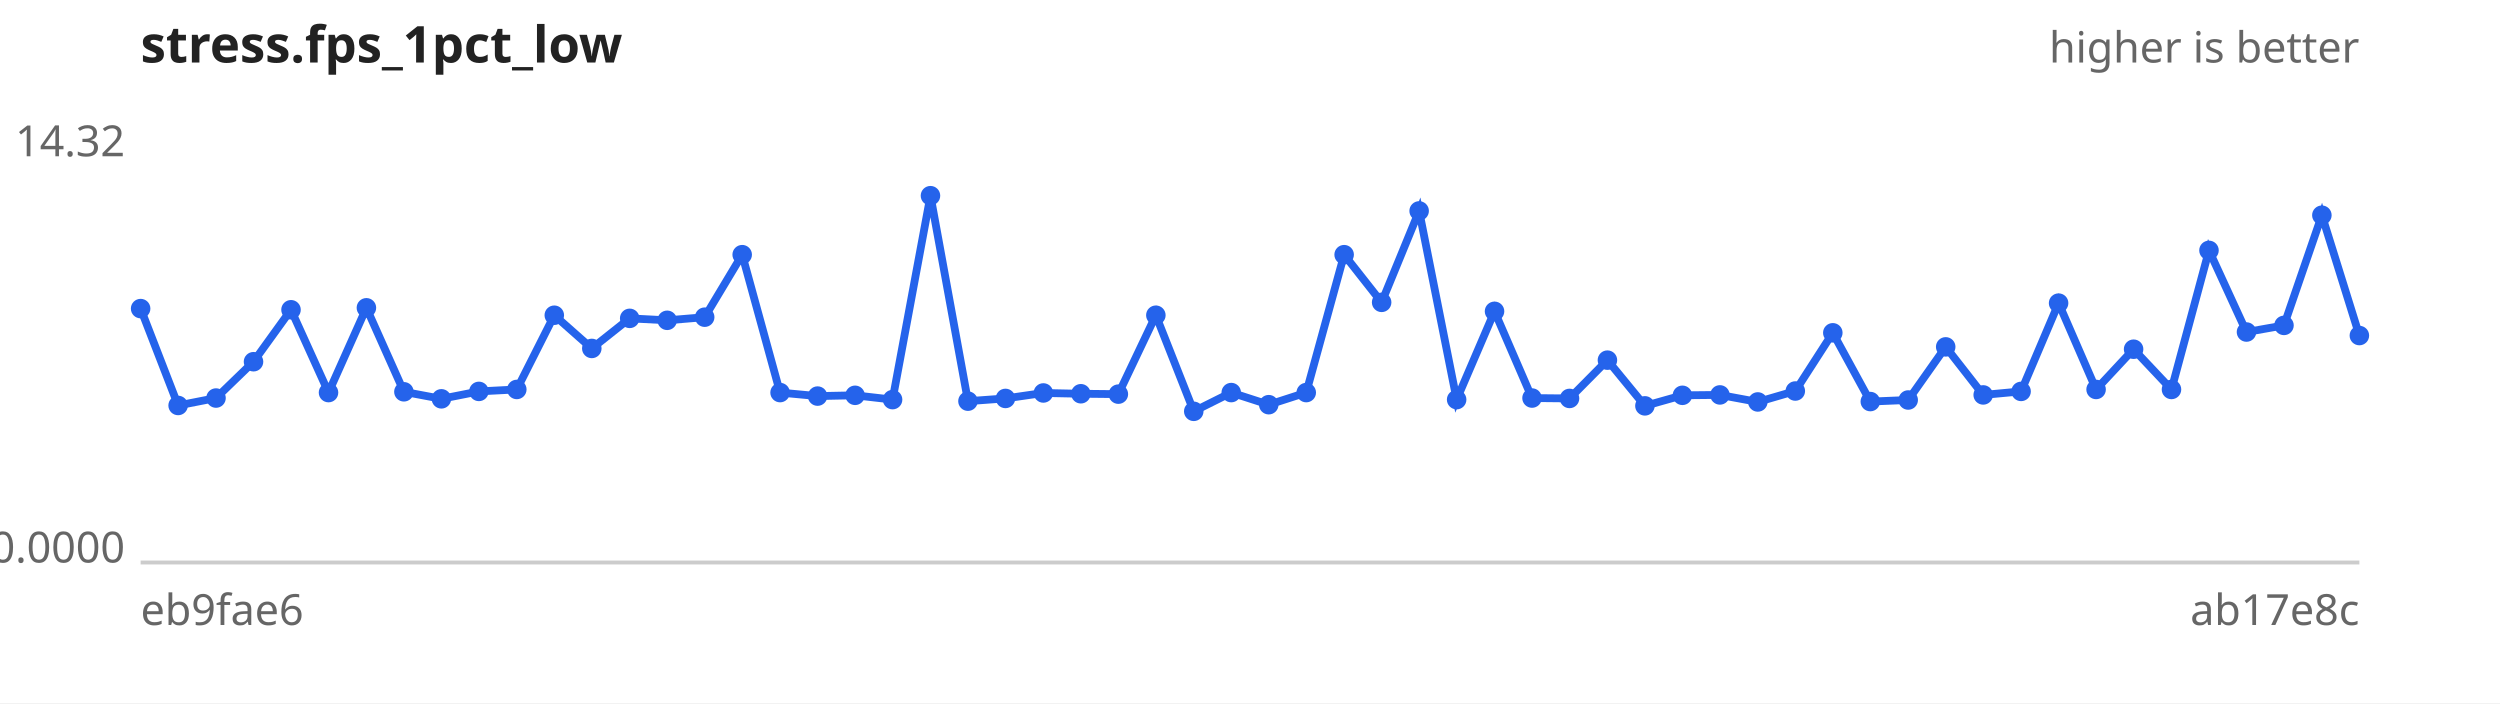
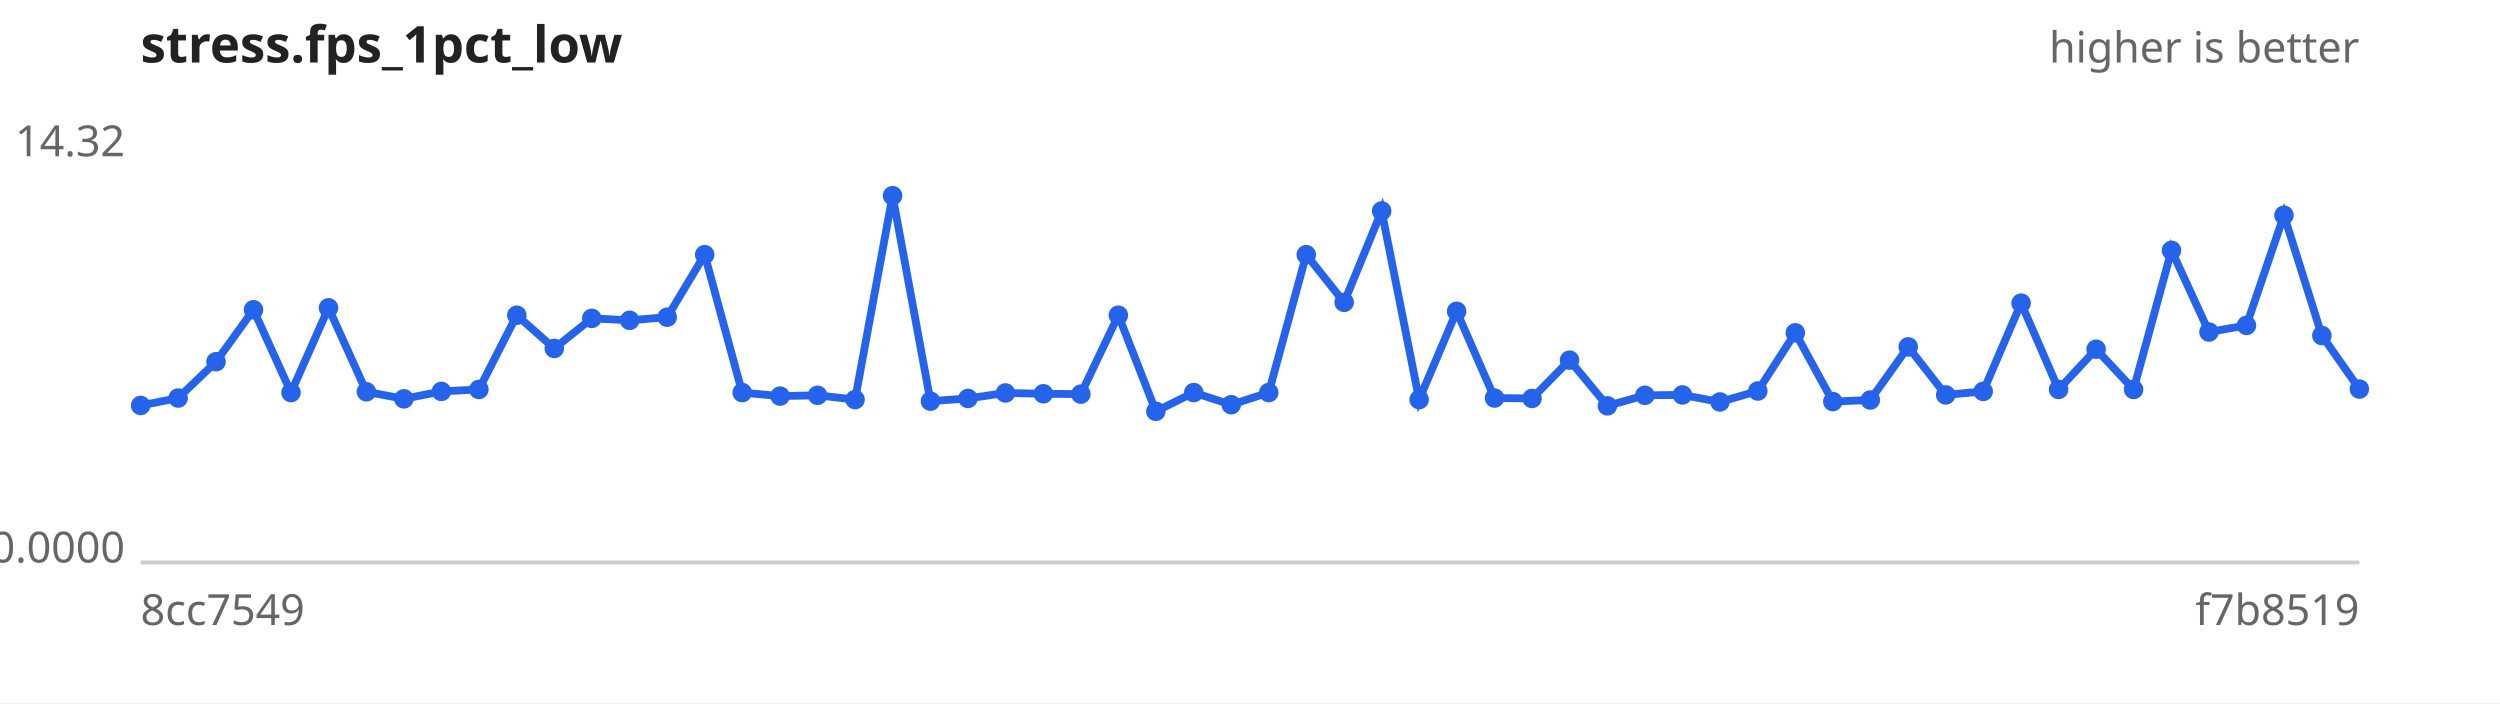
<svg xmlns="http://www.w3.org/2000/svg" width="640" height="180" viewBox="0 0 640 180" font-family="sans-serif" font-size="11">
  <rect width="640" height="180" fill="#ffffff" />
  <text x="36" y="16" font-size="13" font-weight="bold" fill="#222">stress.fps_1pct_low</text>
  <text x="604" y="16" text-anchor="end" fill="#666">higher is better</text>
  <line x1="36" y1="144" x2="604" y2="144" stroke="#ccc" />
  <text x="32" y="40.0" text-anchor="end" fill="#666">14.32</text>
  <text x="32" y="144.0" text-anchor="end" fill="#666">0.0000</text>
-   <text x="36" y="160" fill="#666">eb9fae6</text>
-   <text x="604" y="160" text-anchor="end" fill="#666">ab17e8c</text>
-   <path d="M36.0,79.0 L45.6,103.8 L55.3,101.9 L64.9,92.6 L74.5,79.3 L84.1,100.5 L93.8,78.8 L103.4,100.3 L113.0,102.1 L122.6,100.2 L132.3,99.7 L141.9,80.7 L151.5,89.2 L161.2,81.5 L170.8,82.0 L180.4,81.2 L190.0,65.2 L199.7,100.5 L209.3,101.4 L218.9,101.2 L228.5,102.3 L238.2,50.1 L247.8,102.7 L257.4,102.0 L267.1,100.6 L276.7,100.8 L286.3,100.9 L295.9,80.7 L305.6,105.3 L315.2,100.5 L324.8,103.6 L334.4,100.5 L344.1,65.2 L353.7,77.4 L363.3,54.0 L372.9,102.3 L382.6,79.7 L392.2,101.9 L401.8,102.0 L411.5,92.2 L421.1,103.9 L430.7,101.2 L440.3,101.1 L450.0,102.9 L459.6,100.1 L469.2,85.2 L478.8,102.8 L488.5,102.4 L498.1,88.8 L507.7,101.1 L517.4,100.2 L527.0,77.6 L536.6,99.7 L546.2,89.4 L555.9,99.7 L565.5,64.1 L575.1,85.0 L584.7,83.3 L594.4,55.1 L604.0,85.9" fill="none" stroke="#2563eb" stroke-width="2" />
+   <text x="36" y="160" fill="#666">8cc7549</text>
+   <text x="604" y="160" text-anchor="end" fill="#666">f7b8519</text>
+   <path d="M36.0,103.8 L45.6,101.9 L55.3,92.6 L64.9,79.3 L74.5,100.5 L84.1,78.8 L93.8,100.3 L103.4,102.1 L113.0,100.2 L122.6,99.7 L132.3,80.7 L141.9,89.2 L151.5,81.5 L161.2,82.0 L170.8,81.2 L180.4,65.2 L190.0,100.5 L199.7,101.4 L209.3,101.2 L218.9,102.3 L228.5,50.1 L238.2,102.7 L247.8,102.0 L257.4,100.6 L267.1,100.8 L276.7,100.9 L286.3,80.7 L295.9,105.3 L305.6,100.5 L315.2,103.6 L324.8,100.5 L334.4,65.2 L344.1,77.4 L353.7,54.0 L363.3,102.3 L372.9,79.7 L382.6,101.9 L392.2,102.0 L401.8,92.2 L411.5,103.9 L421.1,101.2 L430.7,101.1 L440.3,102.9 L450.0,100.1 L459.6,85.2 L469.2,102.8 L478.8,102.4 L488.5,88.8 L498.1,101.1 L507.7,100.2 L517.4,77.6 L527.0,99.7 L536.6,89.4 L546.2,99.7 L555.9,64.1 L565.5,85.0 L575.1,83.3 L584.7,55.1 L594.4,85.9 L604.0,99.6" fill="none" stroke="#2563eb" stroke-width="2" />
  <g fill="#2563eb">
-     <circle cx="36.0" cy="79.0" r="2.5" />
-     <circle cx="45.6" cy="103.8" r="2.5" />
-     <circle cx="55.3" cy="101.9" r="2.5" />
-     <circle cx="64.9" cy="92.6" r="2.5" />
-     <circle cx="74.5" cy="79.3" r="2.5" />
-     <circle cx="84.1" cy="100.5" r="2.5" />
-     <circle cx="93.8" cy="78.8" r="2.5" />
-     <circle cx="103.4" cy="100.3" r="2.5" />
-     <circle cx="113.0" cy="102.1" r="2.5" />
-     <circle cx="122.6" cy="100.2" r="2.5" />
-     <circle cx="132.3" cy="99.7" r="2.5" />
-     <circle cx="141.9" cy="80.7" r="2.5" />
-     <circle cx="151.5" cy="89.2" r="2.5" />
-     <circle cx="161.2" cy="81.5" r="2.5" />
-     <circle cx="170.8" cy="82.0" r="2.5" />
-     <circle cx="180.4" cy="81.2" r="2.5" />
-     <circle cx="190.0" cy="65.2" r="2.5" />
-     <circle cx="199.7" cy="100.5" r="2.5" />
-     <circle cx="209.3" cy="101.4" r="2.5" />
-     <circle cx="218.9" cy="101.2" r="2.5" />
-     <circle cx="228.5" cy="102.3" r="2.5" />
-     <circle cx="238.2" cy="50.1" r="2.5" />
-     <circle cx="247.8" cy="102.7" r="2.5" />
-     <circle cx="257.4" cy="102.0" r="2.5" />
-     <circle cx="267.1" cy="100.6" r="2.5" />
-     <circle cx="276.7" cy="100.8" r="2.5" />
-     <circle cx="286.3" cy="100.9" r="2.5" />
-     <circle cx="295.9" cy="80.7" r="2.5" />
-     <circle cx="305.6" cy="105.3" r="2.5" />
-     <circle cx="315.2" cy="100.5" r="2.5" />
-     <circle cx="324.8" cy="103.6" r="2.5" />
-     <circle cx="334.4" cy="100.5" r="2.5" />
-     <circle cx="344.1" cy="65.2" r="2.5" />
-     <circle cx="353.7" cy="77.4" r="2.5" />
-     <circle cx="363.3" cy="54.0" r="2.5" />
-     <circle cx="372.9" cy="102.3" r="2.5" />
-     <circle cx="382.6" cy="79.7" r="2.5" />
-     <circle cx="392.2" cy="101.9" r="2.5" />
-     <circle cx="401.8" cy="102.0" r="2.5" />
-     <circle cx="411.5" cy="92.2" r="2.5" />
-     <circle cx="421.1" cy="103.9" r="2.5" />
-     <circle cx="430.7" cy="101.2" r="2.5" />
-     <circle cx="440.3" cy="101.1" r="2.5" />
-     <circle cx="450.0" cy="102.9" r="2.5" />
-     <circle cx="459.6" cy="100.1" r="2.5" />
-     <circle cx="469.2" cy="85.2" r="2.5" />
-     <circle cx="478.8" cy="102.8" r="2.5" />
-     <circle cx="488.5" cy="102.4" r="2.5" />
-     <circle cx="498.1" cy="88.8" r="2.5" />
-     <circle cx="507.7" cy="101.1" r="2.5" />
-     <circle cx="517.4" cy="100.2" r="2.5" />
-     <circle cx="527.0" cy="77.6" r="2.5" />
-     <circle cx="536.6" cy="99.7" r="2.5" />
-     <circle cx="546.2" cy="89.4" r="2.5" />
-     <circle cx="555.9" cy="99.7" r="2.5" />
-     <circle cx="565.5" cy="64.1" r="2.5" />
-     <circle cx="575.1" cy="85.0" r="2.5" />
-     <circle cx="584.7" cy="83.3" r="2.5" />
-     <circle cx="594.4" cy="55.1" r="2.5" />
-     <circle cx="604.0" cy="85.9" r="2.5" />
+     <circle cx="36.0" cy="103.8" r="2.5" />
+     <circle cx="45.6" cy="101.9" r="2.5" />
+     <circle cx="55.3" cy="92.6" r="2.5" />
+     <circle cx="64.9" cy="79.3" r="2.5" />
+     <circle cx="74.5" cy="100.5" r="2.5" />
+     <circle cx="84.1" cy="78.8" r="2.5" />
+     <circle cx="93.8" cy="100.3" r="2.5" />
+     <circle cx="103.4" cy="102.1" r="2.5" />
+     <circle cx="113.0" cy="100.2" r="2.5" />
+     <circle cx="122.6" cy="99.7" r="2.5" />
+     <circle cx="132.3" cy="80.7" r="2.5" />
+     <circle cx="141.9" cy="89.2" r="2.5" />
+     <circle cx="151.5" cy="81.5" r="2.5" />
+     <circle cx="161.2" cy="82.0" r="2.5" />
+     <circle cx="170.8" cy="81.2" r="2.5" />
+     <circle cx="180.4" cy="65.2" r="2.5" />
+     <circle cx="190.0" cy="100.5" r="2.5" />
+     <circle cx="199.7" cy="101.4" r="2.5" />
+     <circle cx="209.3" cy="101.2" r="2.5" />
+     <circle cx="218.9" cy="102.3" r="2.5" />
+     <circle cx="228.5" cy="50.1" r="2.5" />
+     <circle cx="238.2" cy="102.7" r="2.5" />
+     <circle cx="247.8" cy="102.0" r="2.5" />
+     <circle cx="257.4" cy="100.6" r="2.5" />
+     <circle cx="267.1" cy="100.8" r="2.5" />
+     <circle cx="276.7" cy="100.9" r="2.5" />
+     <circle cx="286.3" cy="80.7" r="2.5" />
+     <circle cx="295.9" cy="105.3" r="2.5" />
+     <circle cx="305.6" cy="100.5" r="2.5" />
+     <circle cx="315.2" cy="103.6" r="2.5" />
+     <circle cx="324.8" cy="100.5" r="2.5" />
+     <circle cx="334.4" cy="65.2" r="2.5" />
+     <circle cx="344.1" cy="77.4" r="2.5" />
+     <circle cx="353.7" cy="54.0" r="2.5" />
+     <circle cx="363.3" cy="102.3" r="2.5" />
+     <circle cx="372.9" cy="79.7" r="2.5" />
+     <circle cx="382.6" cy="101.9" r="2.5" />
+     <circle cx="392.2" cy="102.0" r="2.5" />
+     <circle cx="401.8" cy="92.2" r="2.5" />
+     <circle cx="411.5" cy="103.9" r="2.5" />
+     <circle cx="421.1" cy="101.2" r="2.5" />
+     <circle cx="430.7" cy="101.1" r="2.5" />
+     <circle cx="440.3" cy="102.9" r="2.5" />
+     <circle cx="450.0" cy="100.1" r="2.5" />
+     <circle cx="459.6" cy="85.2" r="2.5" />
+     <circle cx="469.2" cy="102.8" r="2.5" />
+     <circle cx="478.8" cy="102.4" r="2.5" />
+     <circle cx="488.5" cy="88.8" r="2.5" />
+     <circle cx="498.1" cy="101.1" r="2.5" />
+     <circle cx="507.7" cy="100.2" r="2.5" />
+     <circle cx="517.4" cy="77.6" r="2.5" />
+     <circle cx="527.0" cy="99.7" r="2.5" />
+     <circle cx="536.6" cy="89.4" r="2.5" />
+     <circle cx="546.2" cy="99.7" r="2.5" />
+     <circle cx="555.9" cy="64.1" r="2.5" />
+     <circle cx="565.5" cy="85.0" r="2.5" />
+     <circle cx="575.1" cy="83.3" r="2.5" />
+     <circle cx="584.7" cy="55.1" r="2.5" />
+     <circle cx="594.4" cy="85.9" r="2.5" />
+     <circle cx="604.0" cy="99.6" r="2.5" />
  </g>
</svg>
